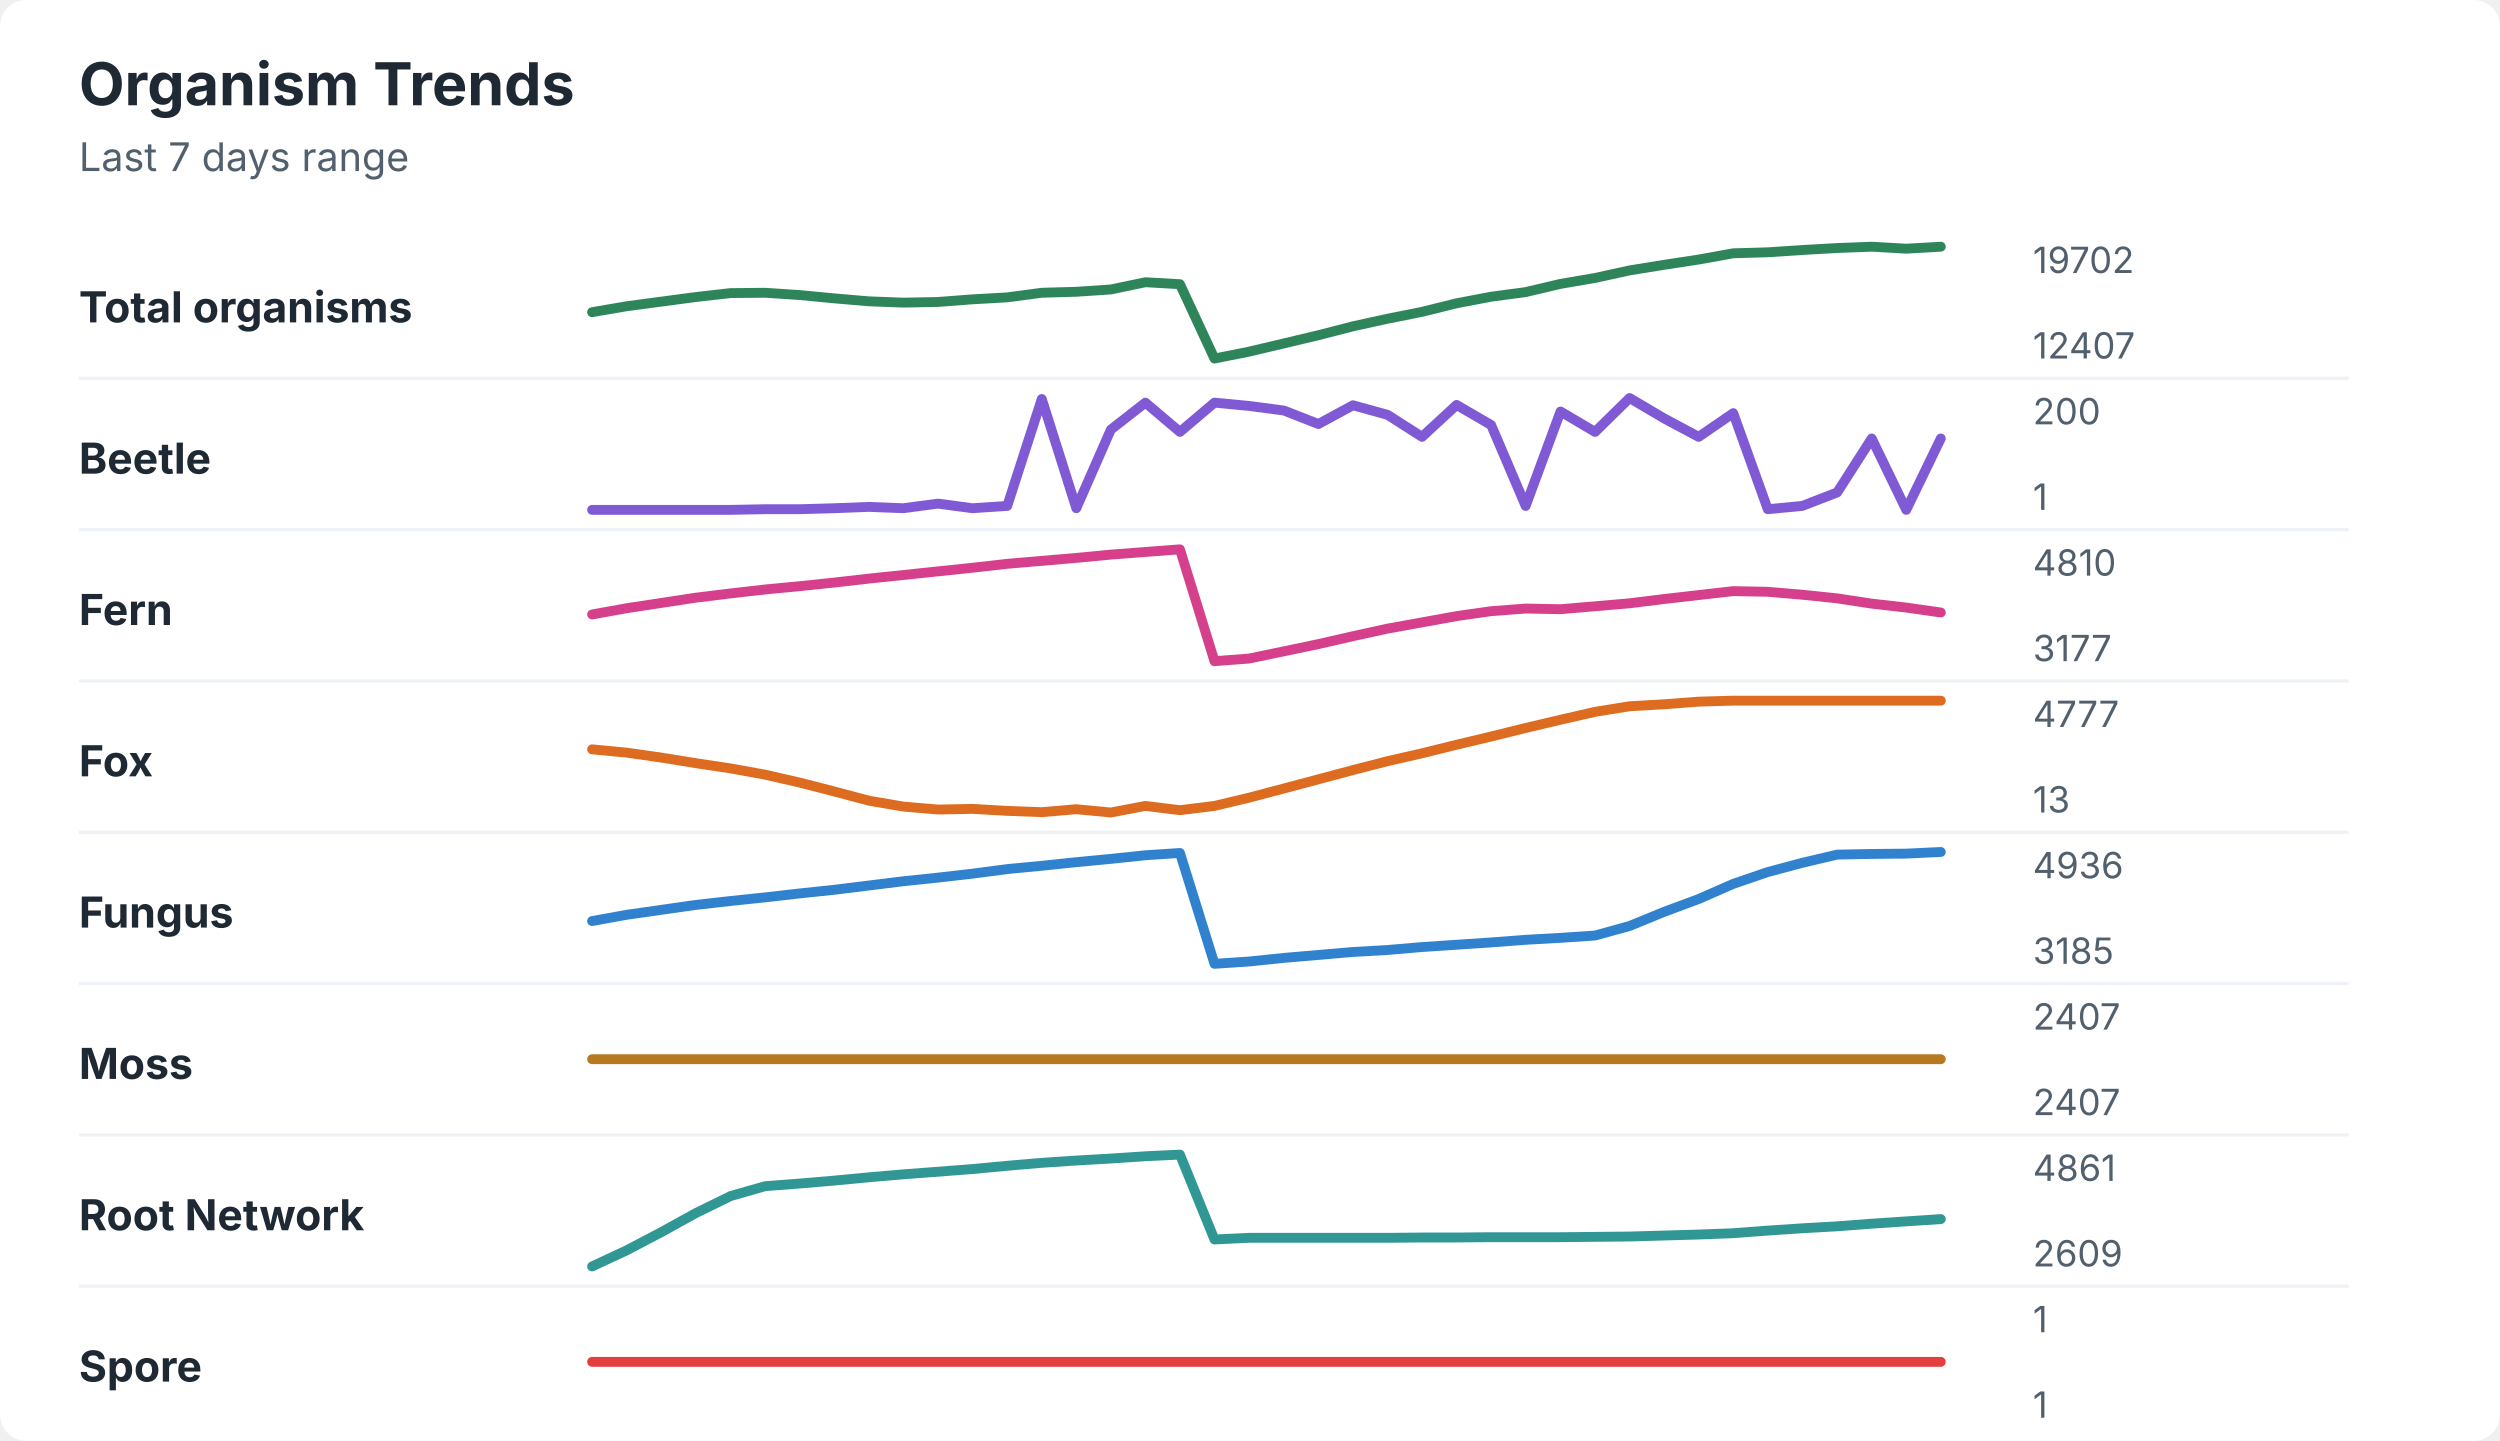
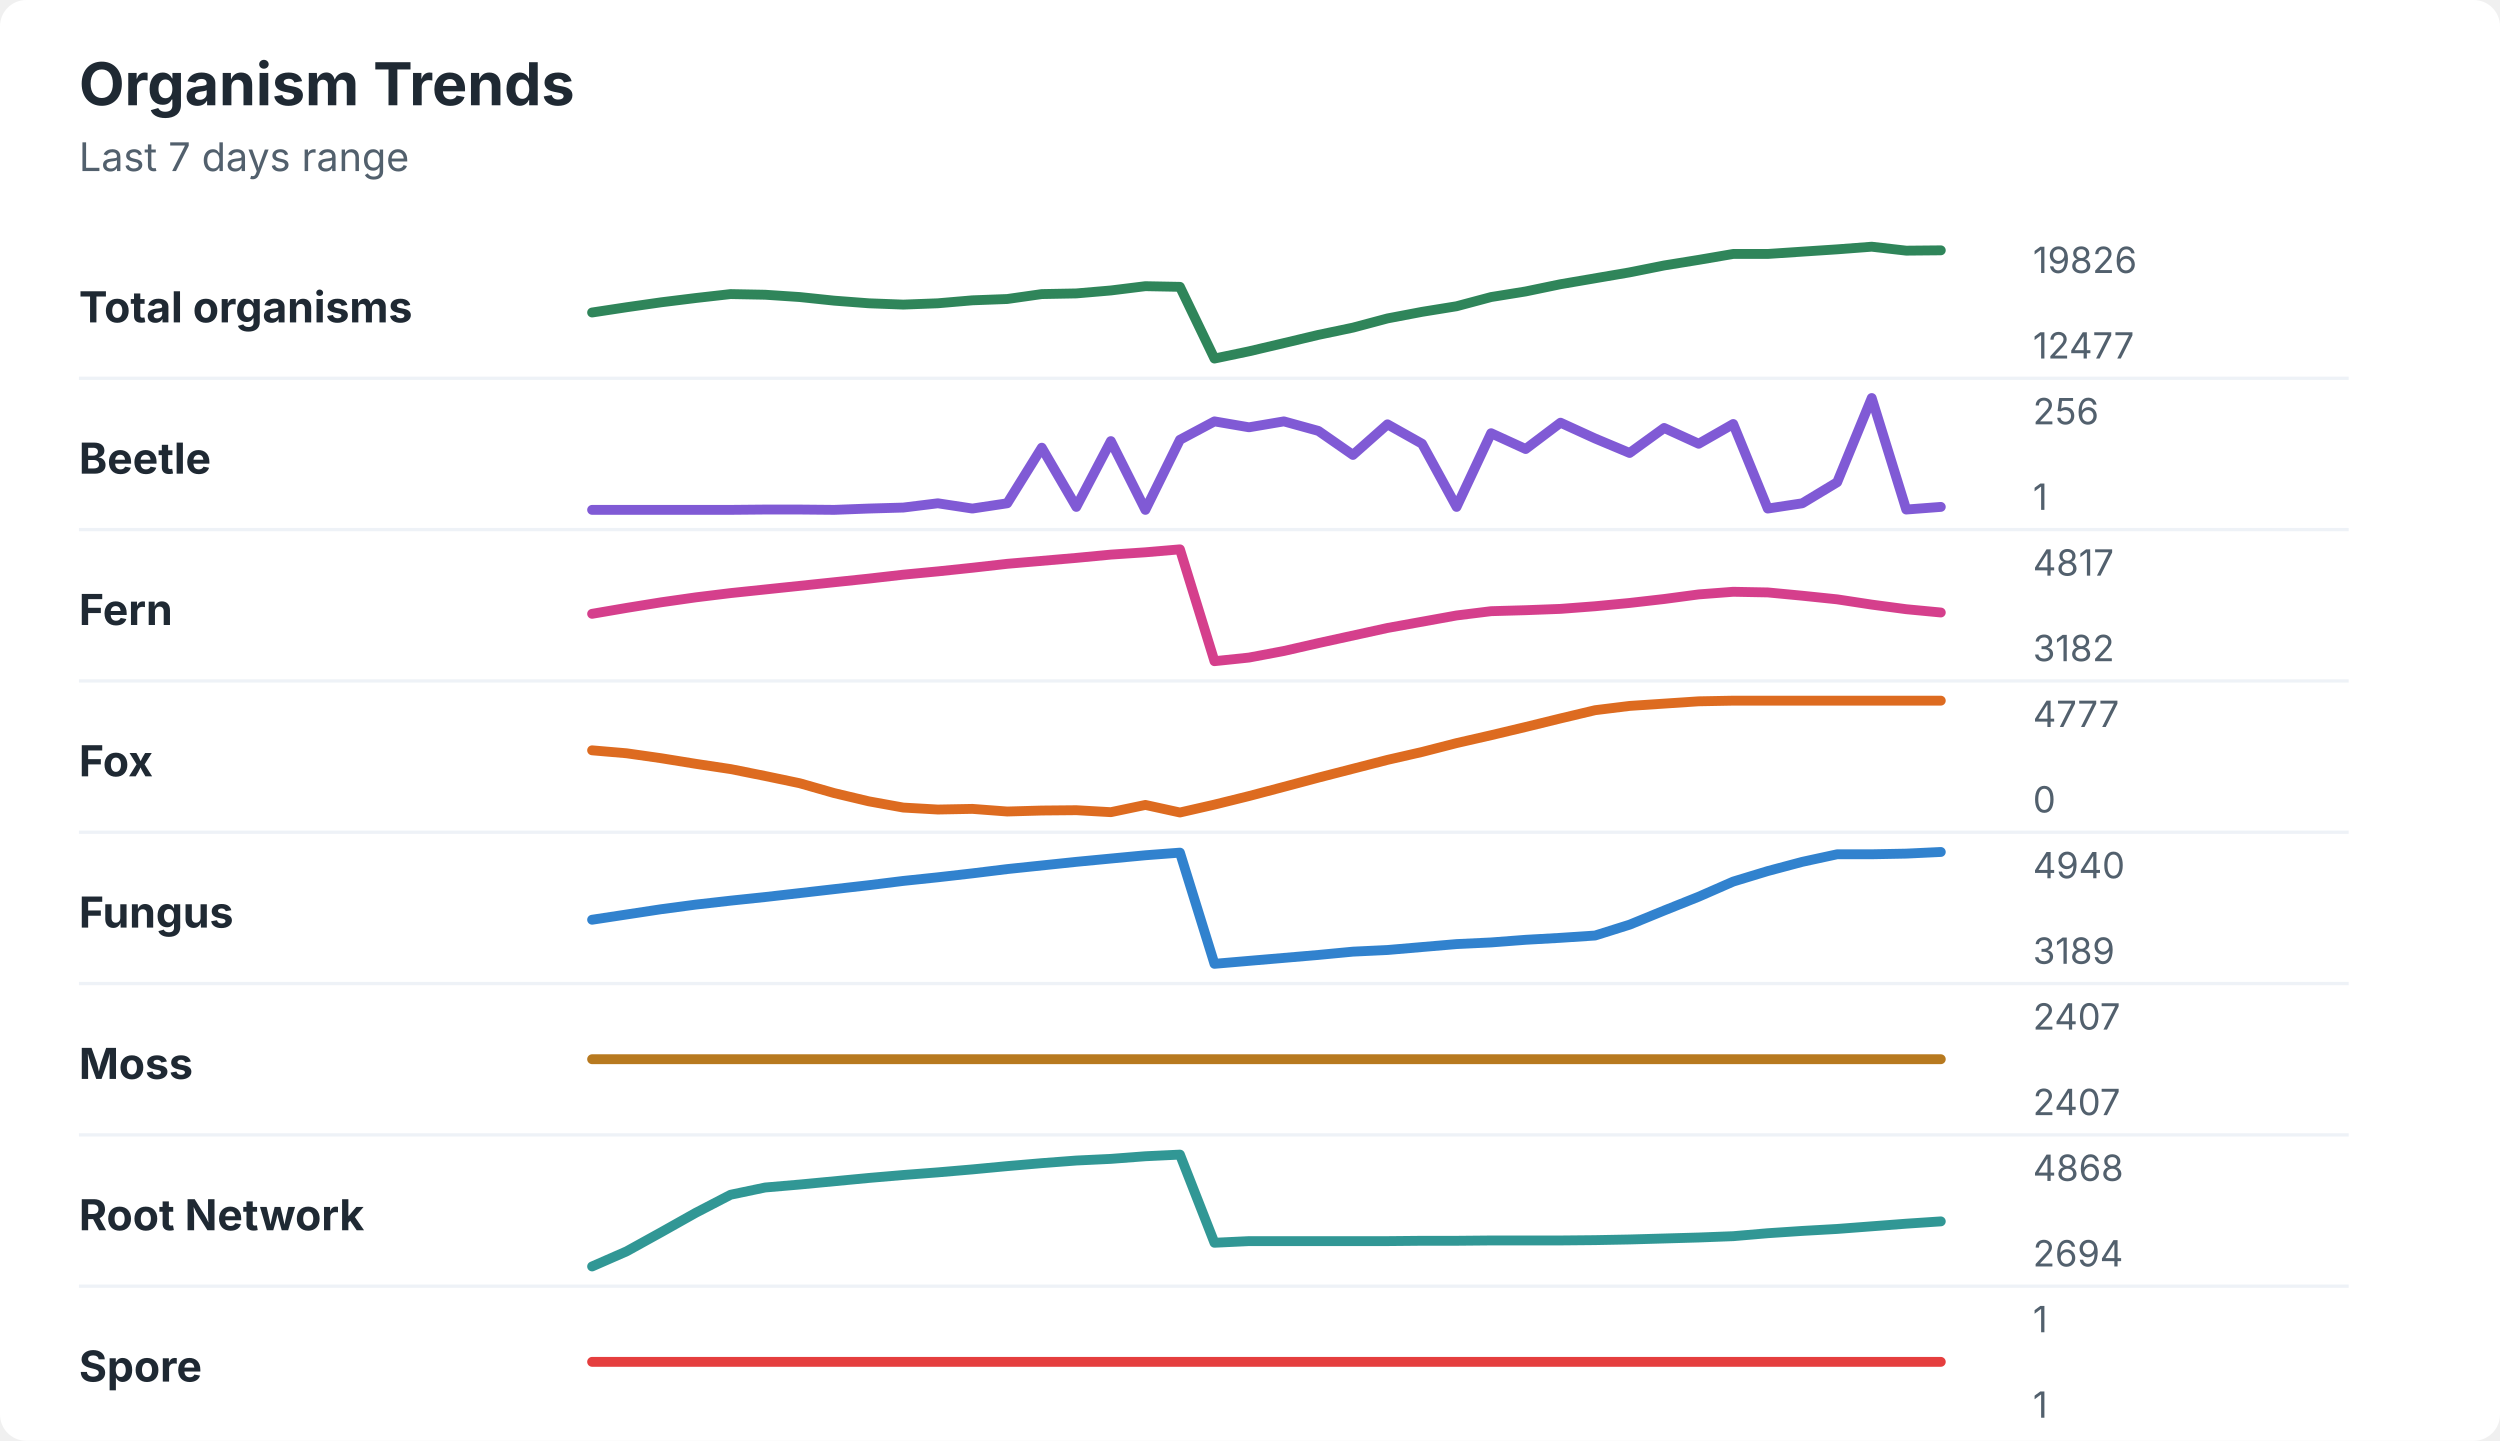
<svg xmlns="http://www.w3.org/2000/svg" width="760" height="438" viewBox="0 0 760 438" role="img" aria-labelledby="title desc">
  <rect width="760" height="438" rx="8" fill="#ffffff" />
  <style>
    text { font-family: -apple-system, BlinkMacSystemFont, "Segoe UI", sans-serif; }
    .title { font-size: 18px; font-weight: 700; fill: #1f2933; }
    .subtitle { font-size: 12px; fill: #52606d; }
    .label { font-size: 13px; font-weight: 650; fill: #1f2933; }
    .axis-value { font-size: 11px; fill: #52606d; }
    .separator { stroke: #eef2f7; stroke-width: 1; }
  </style>
  <text x="24" y="32" class="title">Organism Trends</text>
  <text x="24" y="52" class="subtitle">Last 7 days range</text>
  <text x="24" y="98" class="label">Total organisms</text>
-   <polyline points="180.0,94.9 190.5,93.1 201.0,91.7 211.5,90.3 222.1,89.1 232.6,89.0 243.1,89.7 253.6,90.7 264.1,91.6 274.6,92.0 285.1,91.8 295.6,91.0 306.2,90.4 316.7,89.0 327.2,88.7 337.7,88.0 348.2,85.8 358.7,86.4 369.2,109.0 379.7,106.9 390.3,104.4 400.8,101.9 411.3,99.2 421.8,96.9 432.3,94.8 442.8,92.2 453.3,90.2 463.8,88.8 474.4,86.3 484.9,84.5 495.4,82.2 505.9,80.5 516.4,78.9 526.9,77.0 537.4,76.7 547.9,76.0 558.5,75.4 569.0,75.0 579.5,75.6 590.0,75.0 " fill="none" stroke="#2f855a" stroke-width="3" stroke-linecap="round" stroke-linejoin="round" />
-   <text x="618" y="83" class="axis-value">19702</text>
-   <text x="618" y="109" class="axis-value">12407</text>
+   <polyline points="180.0,95.0 190.5,93.4 201.0,91.9 211.5,90.6 222.1,89.4 232.6,89.6 243.1,90.3 253.6,91.4 264.1,92.2 274.6,92.6 285.1,92.2 295.6,91.3 306.2,90.9 316.7,89.4 327.2,89.2 337.7,88.3 348.2,87.0 358.7,87.2 369.2,109.0 379.7,106.8 390.3,104.3 400.8,101.8 411.3,99.6 421.8,96.8 432.3,94.8 442.8,93.1 453.3,90.3 463.8,88.6 474.4,86.4 484.9,84.6 495.4,82.8 505.9,80.7 516.4,79.0 526.9,77.2 537.4,77.2 547.9,76.5 558.5,75.8 569.0,75.0 579.5,76.2 590.0,76.1 " fill="none" stroke="#2f855a" stroke-width="3" stroke-linecap="round" stroke-linejoin="round" />
+   <text x="618" y="83" class="axis-value">19826</text>
+   <text x="618" y="109" class="axis-value">12477</text>
  <line x1="24" y1="115.0" x2="714" y2="115.0" class="separator" />
  <text x="24" y="144" class="label">Beetle</text>
-   <polyline points="180.0,155.0 190.5,155.0 201.0,155.0 211.5,155.0 222.1,155.0 232.6,154.8 243.1,154.8 253.6,154.5 264.1,154.1 274.6,154.5 285.1,153.1 295.6,154.5 306.2,153.8 316.7,121.3 327.2,154.5 337.7,130.6 348.2,122.4 358.7,131.3 369.2,122.4 379.7,123.4 390.3,124.8 400.8,128.9 411.3,123.2 421.8,126.1 432.3,132.8 442.8,123.1 453.3,129.2 463.8,153.8 474.4,125.1 484.9,131.3 495.4,121.0 505.9,127.2 516.4,132.8 526.9,125.6 537.4,154.8 547.9,153.8 558.5,149.7 569.0,133.3 579.5,155.0 590.0,133.3 " fill="none" stroke="#805ad5" stroke-width="3" stroke-linecap="round" stroke-linejoin="round" />
-   <text x="618" y="129" class="axis-value">200</text>
+   <polyline points="180.0,155.0 190.5,155.0 201.0,155.0 211.5,155.0 222.1,155.0 232.6,154.9 243.1,154.9 253.6,155.0 264.1,154.6 274.6,154.3 285.1,153.0 295.6,154.6 306.2,153.0 316.7,136.1 327.2,154.1 337.7,134.1 348.2,155.0 358.7,133.7 369.2,128.1 379.7,129.9 390.3,128.1 400.8,131.0 411.3,138.3 421.8,129.0 432.3,134.9 442.8,154.1 453.3,131.7 463.8,136.5 474.4,128.5 484.9,133.3 495.4,137.7 505.9,130.1 516.4,134.9 526.9,128.9 537.4,154.6 547.9,153.0 558.5,146.6 569.0,121.0 579.5,154.9 590.0,154.1 " fill="none" stroke="#805ad5" stroke-width="3" stroke-linecap="round" stroke-linejoin="round" />
+   <text x="618" y="129" class="axis-value">256</text>
  <text x="618" y="155" class="axis-value">1</text>
  <line x1="24" y1="161.0" x2="714" y2="161.0" class="separator" />
  <text x="24" y="190" class="label">Fern</text>
-   <polyline points="180.0,186.8 190.5,184.9 201.0,183.3 211.5,181.7 222.1,180.4 232.6,179.2 243.1,178.2 253.6,177.1 264.1,175.9 274.6,174.8 285.1,173.7 295.6,172.6 306.2,171.4 316.7,170.5 327.2,169.6 337.7,168.6 348.2,167.8 358.7,167.0 369.2,201.0 379.7,200.2 390.3,198.0 400.8,195.8 411.3,193.4 421.8,191.1 432.3,189.2 442.8,187.3 453.3,185.8 463.8,185.0 474.4,185.2 484.9,184.3 495.4,183.4 505.9,182.1 516.4,180.9 526.9,179.7 537.4,179.9 547.9,180.8 558.5,181.9 569.0,183.5 579.5,184.7 590.0,186.2 " fill="none" stroke="#d53f8c" stroke-width="3" stroke-linecap="round" stroke-linejoin="round" />
-   <text x="618" y="175" class="axis-value">4810</text>
-   <text x="618" y="201" class="axis-value">3177</text>
+   <polyline points="180.0,186.6 190.5,184.8 201.0,183.1 211.5,181.6 222.1,180.3 232.6,179.2 243.1,178.1 253.6,177.0 264.1,175.9 274.6,174.7 285.1,173.7 295.6,172.6 306.2,171.4 316.7,170.5 327.2,169.6 337.7,168.6 348.2,167.9 358.7,167.0 369.2,201.0 379.7,199.9 390.3,197.9 400.8,195.5 411.3,193.2 421.8,190.9 432.3,189.0 442.8,187.1 453.3,185.8 463.8,185.5 474.4,185.1 484.9,184.3 495.4,183.3 505.9,182.1 516.4,180.7 526.9,179.9 537.4,180.1 547.9,181.1 558.5,182.2 569.0,183.8 579.5,185.2 590.0,186.2 " fill="none" stroke="#d53f8c" stroke-width="3" stroke-linecap="round" stroke-linejoin="round" />
+   <text x="618" y="175" class="axis-value">4817</text>
+   <text x="618" y="201" class="axis-value">3182</text>
  <line x1="24" y1="207.0" x2="714" y2="207.0" class="separator" />
  <text x="24" y="236" class="label">Fox</text>
-   <polyline points="180.0,227.8 190.5,228.8 201.0,230.3 211.5,232.0 222.1,233.6 232.6,235.5 243.1,237.9 253.6,240.6 264.1,243.4 274.6,245.2 285.1,246.1 295.6,245.9 306.2,246.5 316.7,246.9 327.2,246.0 337.7,247.0 348.2,245.0 358.7,246.3 369.2,245.0 379.7,242.5 390.3,239.7 400.8,236.9 411.3,234.1 421.8,231.4 432.3,229.0 442.8,226.4 453.3,223.9 463.8,221.3 474.4,218.8 484.9,216.4 495.4,214.7 505.9,214.1 516.4,213.3 526.9,213.0 537.4,213.0 547.9,213.0 558.5,213.0 569.0,213.0 579.5,213.0 590.0,213.0 " fill="none" stroke="#dd6b20" stroke-width="3" stroke-linecap="round" stroke-linejoin="round" />
+   <polyline points="180.0,228.1 190.5,229.0 201.0,230.5 211.5,232.2 222.1,233.8 232.6,235.9 243.1,238.1 253.6,241.1 264.1,243.6 274.6,245.5 285.1,246.1 295.6,245.9 306.2,246.7 316.7,246.4 327.2,246.3 337.7,246.9 348.2,244.7 358.7,247.0 369.2,244.6 379.7,242.0 390.3,239.2 400.8,236.4 411.3,233.7 421.8,231.0 432.3,228.6 442.8,225.9 453.3,223.5 463.8,221.0 474.4,218.4 484.9,215.9 495.4,214.6 505.9,213.9 516.4,213.2 526.9,213.0 537.4,213.0 547.9,213.0 558.5,213.0 569.0,213.0 579.5,213.0 590.0,213.0 " fill="none" stroke="#dd6b20" stroke-width="3" stroke-linecap="round" stroke-linejoin="round" />
  <text x="618" y="221" class="axis-value">4777</text>
-   <text x="618" y="247" class="axis-value">13</text>
+   <text x="618" y="247" class="axis-value">0</text>
  <line x1="24" y1="253.0" x2="714" y2="253.0" class="separator" />
  <text x="24" y="282" class="label">Fungus</text>
-   <polyline points="180.0,280.0 190.5,278.1 201.0,276.6 211.5,275.1 222.1,273.9 232.6,272.8 243.1,271.6 253.6,270.5 264.1,269.2 274.6,267.9 285.1,266.8 295.6,265.6 306.2,264.2 316.7,263.2 327.2,262.1 337.7,261.1 348.2,260.0 358.7,259.3 369.2,293.0 379.7,292.3 390.3,291.2 400.8,290.3 411.3,289.4 421.8,288.8 432.3,287.9 442.8,287.2 453.3,286.5 463.8,285.7 474.4,285.1 484.9,284.4 495.4,281.5 505.9,277.2 516.4,273.3 526.9,268.7 537.4,265.1 547.9,262.3 558.5,259.8 569.0,259.6 579.5,259.5 590.0,259.0 " fill="none" stroke="#3182ce" stroke-width="3" stroke-linecap="round" stroke-linejoin="round" />
-   <text x="618" y="267" class="axis-value">4936</text>
-   <text x="618" y="293" class="axis-value">3185</text>
+   <polyline points="180.0,279.6 190.5,278.0 201.0,276.4 211.5,275.0 222.1,273.8 232.6,272.7 243.1,271.5 253.6,270.3 264.1,269.1 274.6,267.8 285.1,266.7 295.6,265.5 306.2,264.2 316.7,263.1 327.2,262.0 337.7,261.0 348.2,260.0 358.7,259.2 369.2,293.0 379.7,292.1 390.3,291.2 400.8,290.3 411.3,289.3 421.8,288.8 432.3,287.9 442.8,287.0 453.3,286.5 463.8,285.7 474.4,285.1 484.9,284.4 495.4,281.1 505.9,276.8 516.4,272.6 526.9,268.0 537.4,264.8 547.9,262.0 558.5,259.7 569.0,259.7 579.5,259.5 590.0,259.0 " fill="none" stroke="#3182ce" stroke-width="3" stroke-linecap="round" stroke-linejoin="round" />
+   <text x="618" y="267" class="axis-value">4940</text>
+   <text x="618" y="293" class="axis-value">3189</text>
  <line x1="24" y1="299.0" x2="714" y2="299.0" class="separator" />
  <text x="24" y="328" class="label">Moss</text>
  <polyline points="180.0,322.0 190.5,322.0 201.0,322.0 211.5,322.0 222.1,322.0 232.6,322.0 243.1,322.0 253.6,322.0 264.1,322.0 274.6,322.0 285.1,322.0 295.6,322.0 306.2,322.0 316.7,322.0 327.2,322.0 337.7,322.0 348.2,322.0 358.7,322.0 369.2,322.0 379.7,322.0 390.3,322.0 400.8,322.0 411.3,322.0 421.8,322.0 432.3,322.0 442.8,322.0 453.3,322.0 463.8,322.0 474.4,322.0 484.9,322.0 495.4,322.0 505.9,322.0 516.4,322.0 526.9,322.0 537.4,322.0 547.9,322.0 558.5,322.0 569.0,322.0 579.5,322.0 590.0,322.0 " fill="none" stroke="#b7791f" stroke-width="3" stroke-linecap="round" stroke-linejoin="round" />
  <text x="618" y="313" class="axis-value">2407</text>
  <text x="618" y="339" class="axis-value">2407</text>
  <line x1="24" y1="345.0" x2="714" y2="345.0" class="separator" />
  <text x="24" y="374" class="label">Root Network</text>
-   <polyline points="180.0,385.0 190.5,380.1 201.0,374.6 211.5,368.8 222.1,363.6 232.6,360.6 243.1,359.8 253.6,358.9 264.1,357.9 274.6,357.0 285.1,356.2 295.6,355.4 306.2,354.4 316.7,353.5 327.2,352.8 337.7,352.2 348.2,351.5 358.7,351.0 369.2,376.8 379.7,376.3 390.3,376.3 400.8,376.3 411.3,376.3 421.8,376.3 432.3,376.2 442.8,376.2 453.3,376.1 463.8,376.1 474.4,376.1 484.9,376.0 495.4,375.9 505.9,375.6 516.4,375.3 526.9,374.9 537.4,374.1 547.9,373.4 558.5,372.8 569.0,372.0 579.5,371.3 590.0,370.6 " fill="none" stroke="#319795" stroke-width="3" stroke-linecap="round" stroke-linejoin="round" />
-   <text x="618" y="359" class="axis-value">4861</text>
-   <text x="618" y="385" class="axis-value">2609</text>
+   <polyline points="180.0,385.0 190.5,380.4 201.0,374.6 211.5,368.7 222.1,363.2 232.6,361.0 243.1,360.1 253.6,359.1 264.1,358.1 274.6,357.2 285.1,356.4 295.6,355.5 306.2,354.5 316.7,353.6 327.2,352.8 337.7,352.3 348.2,351.5 358.7,351.0 369.2,377.8 379.7,377.3 390.3,377.3 400.8,377.3 411.3,377.3 421.8,377.3 432.3,377.2 442.8,377.2 453.3,377.1 463.8,377.1 474.4,377.1 484.9,377.0 495.4,376.8 505.9,376.5 516.4,376.2 526.9,375.8 537.4,374.9 547.9,374.2 558.5,373.6 569.0,372.8 579.5,372.0 590.0,371.3 " fill="none" stroke="#319795" stroke-width="3" stroke-linecap="round" stroke-linejoin="round" />
+   <text x="618" y="359" class="axis-value">4868</text>
+   <text x="618" y="385" class="axis-value">2694</text>
  <line x1="24" y1="391.0" x2="714" y2="391.0" class="separator" />
  <text x="24" y="420" class="label">Spore</text>
  <polyline points="180.0,414.0 190.5,414.0 201.0,414.0 211.5,414.0 222.1,414.0 232.6,414.0 243.1,414.0 253.6,414.0 264.1,414.0 274.6,414.0 285.1,414.0 295.6,414.0 306.2,414.0 316.7,414.0 327.2,414.0 337.7,414.0 348.2,414.0 358.7,414.0 369.2,414.0 379.7,414.0 390.3,414.0 400.8,414.0 411.3,414.0 421.8,414.0 432.3,414.0 442.8,414.0 453.3,414.0 463.8,414.0 474.4,414.0 484.9,414.0 495.4,414.0 505.9,414.0 516.4,414.0 526.9,414.0 537.4,414.0 547.9,414.0 558.5,414.0 569.0,414.0 579.5,414.0 590.0,414.0 " fill="none" stroke="#e53e3e" stroke-width="3" stroke-linecap="round" stroke-linejoin="round" />
  <text x="618" y="405" class="axis-value">1</text>
  <text x="618" y="431" class="axis-value">1</text>
</svg>
